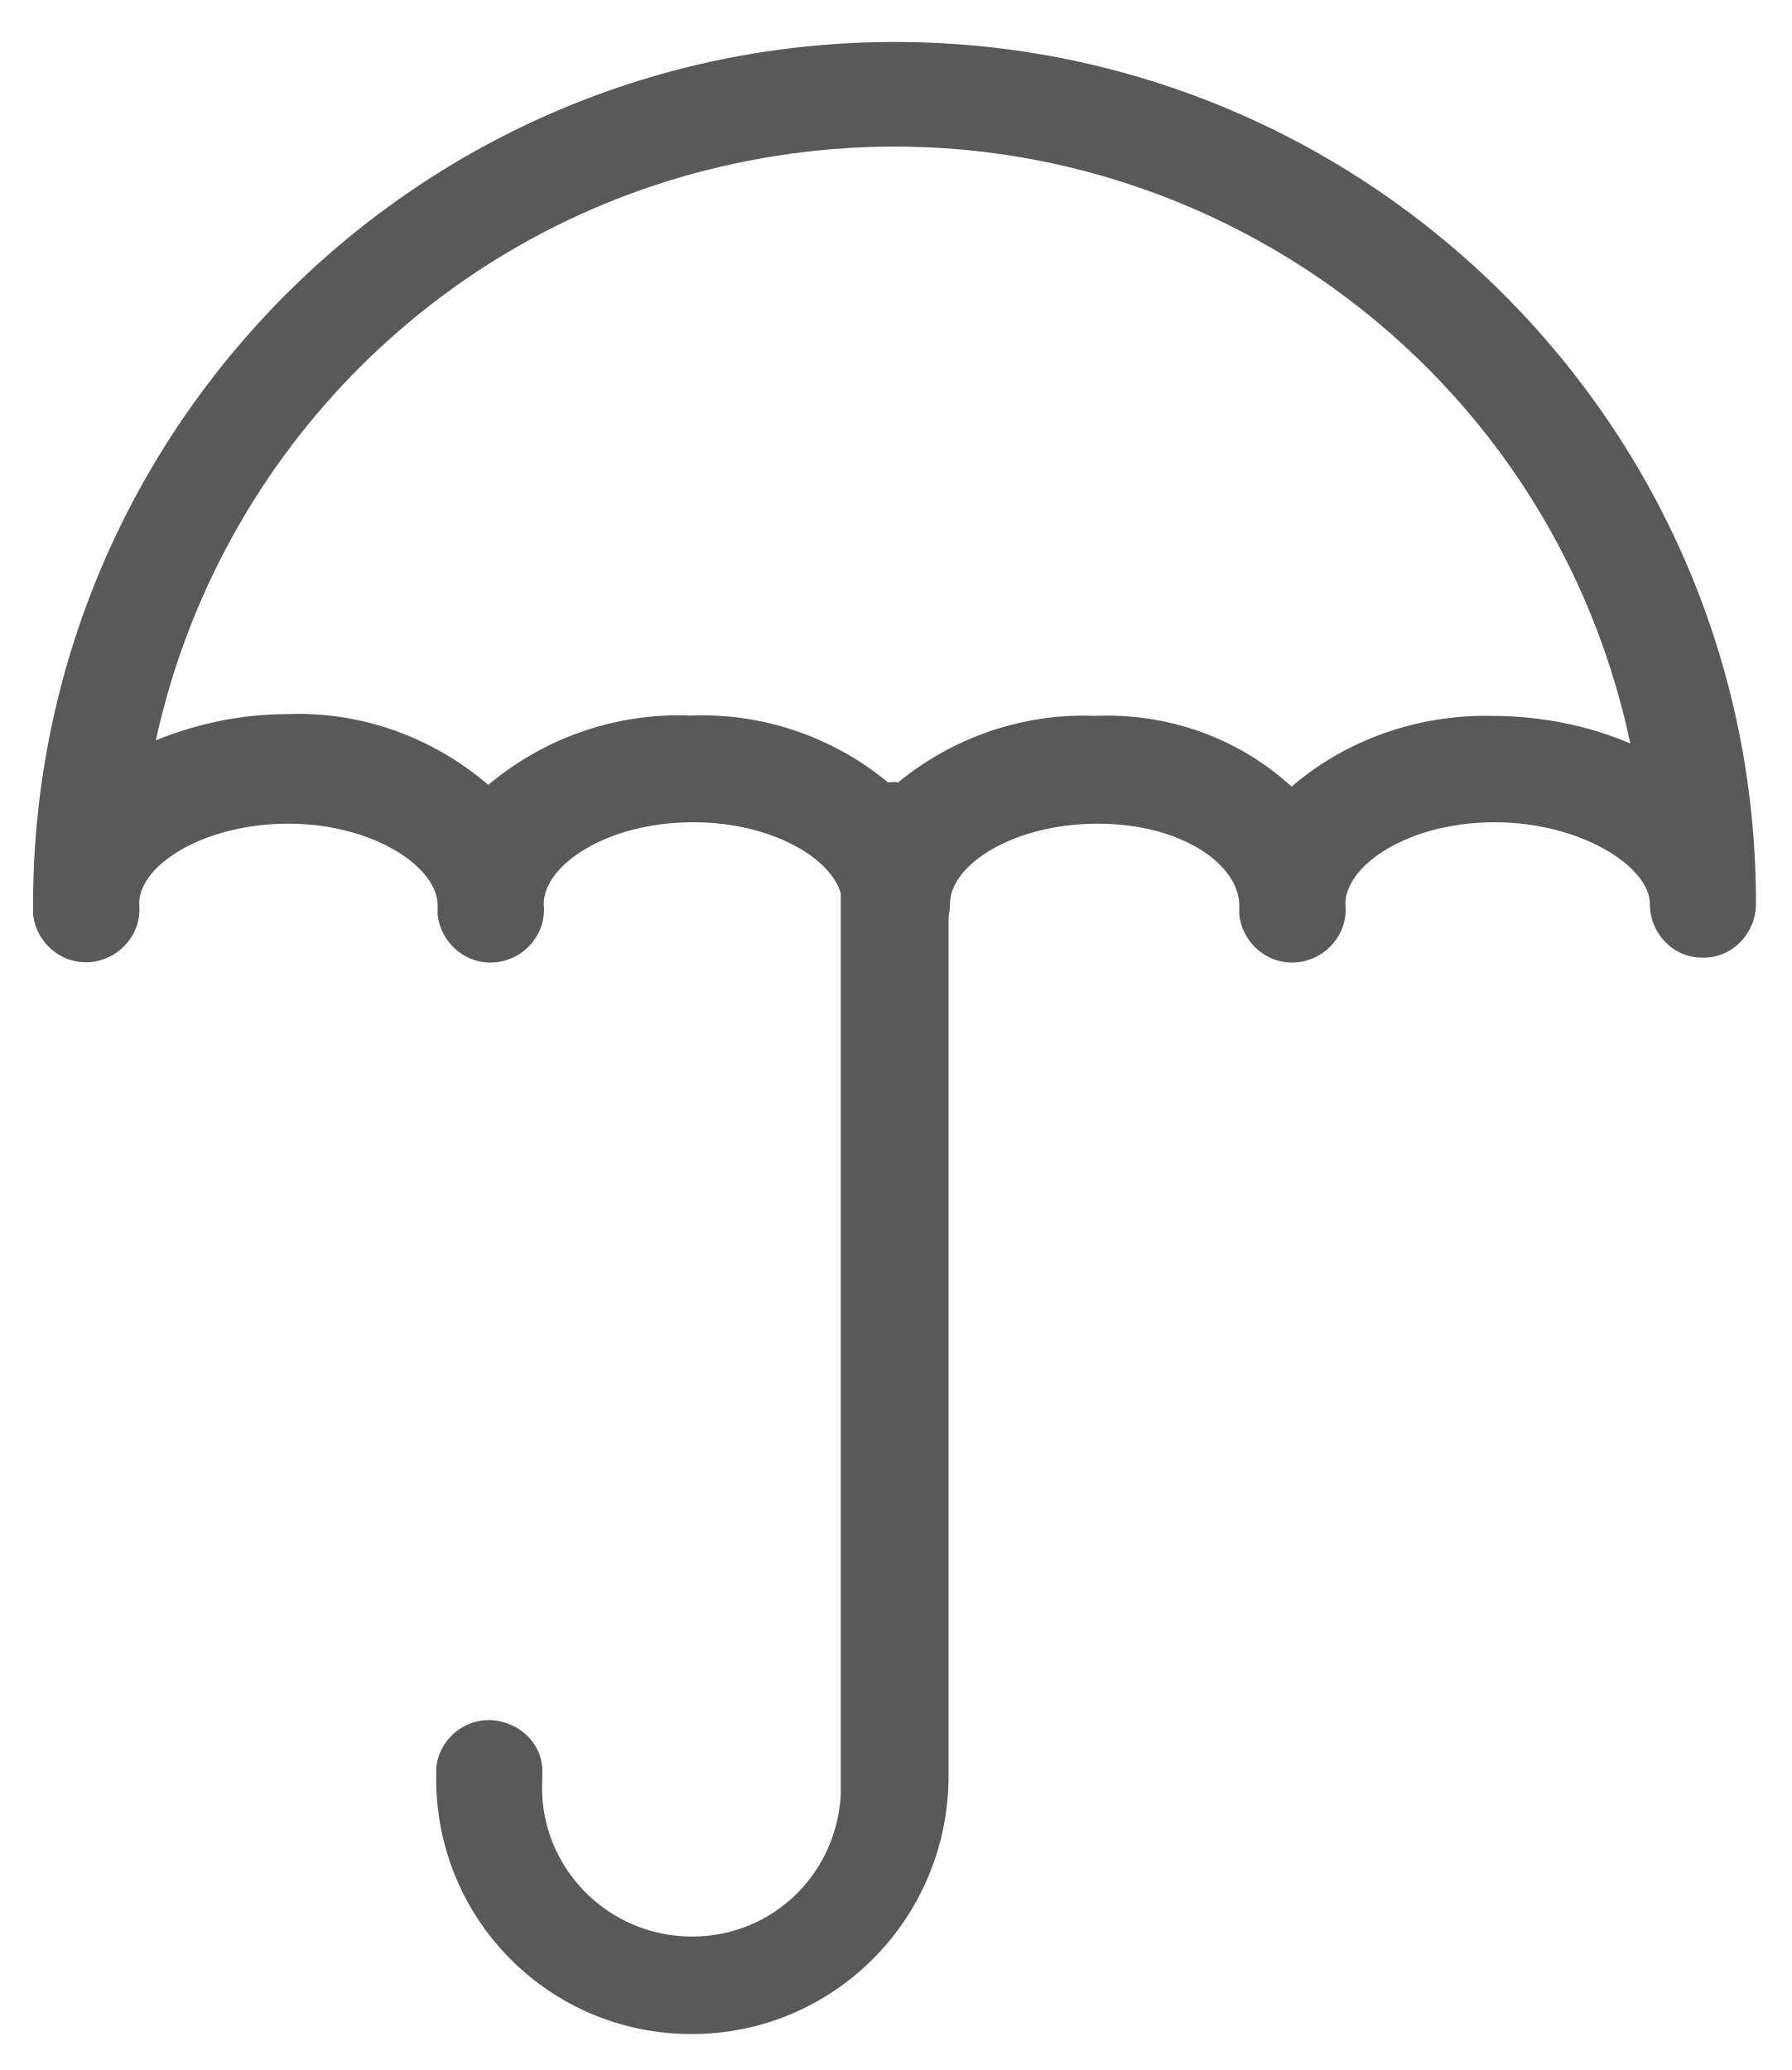
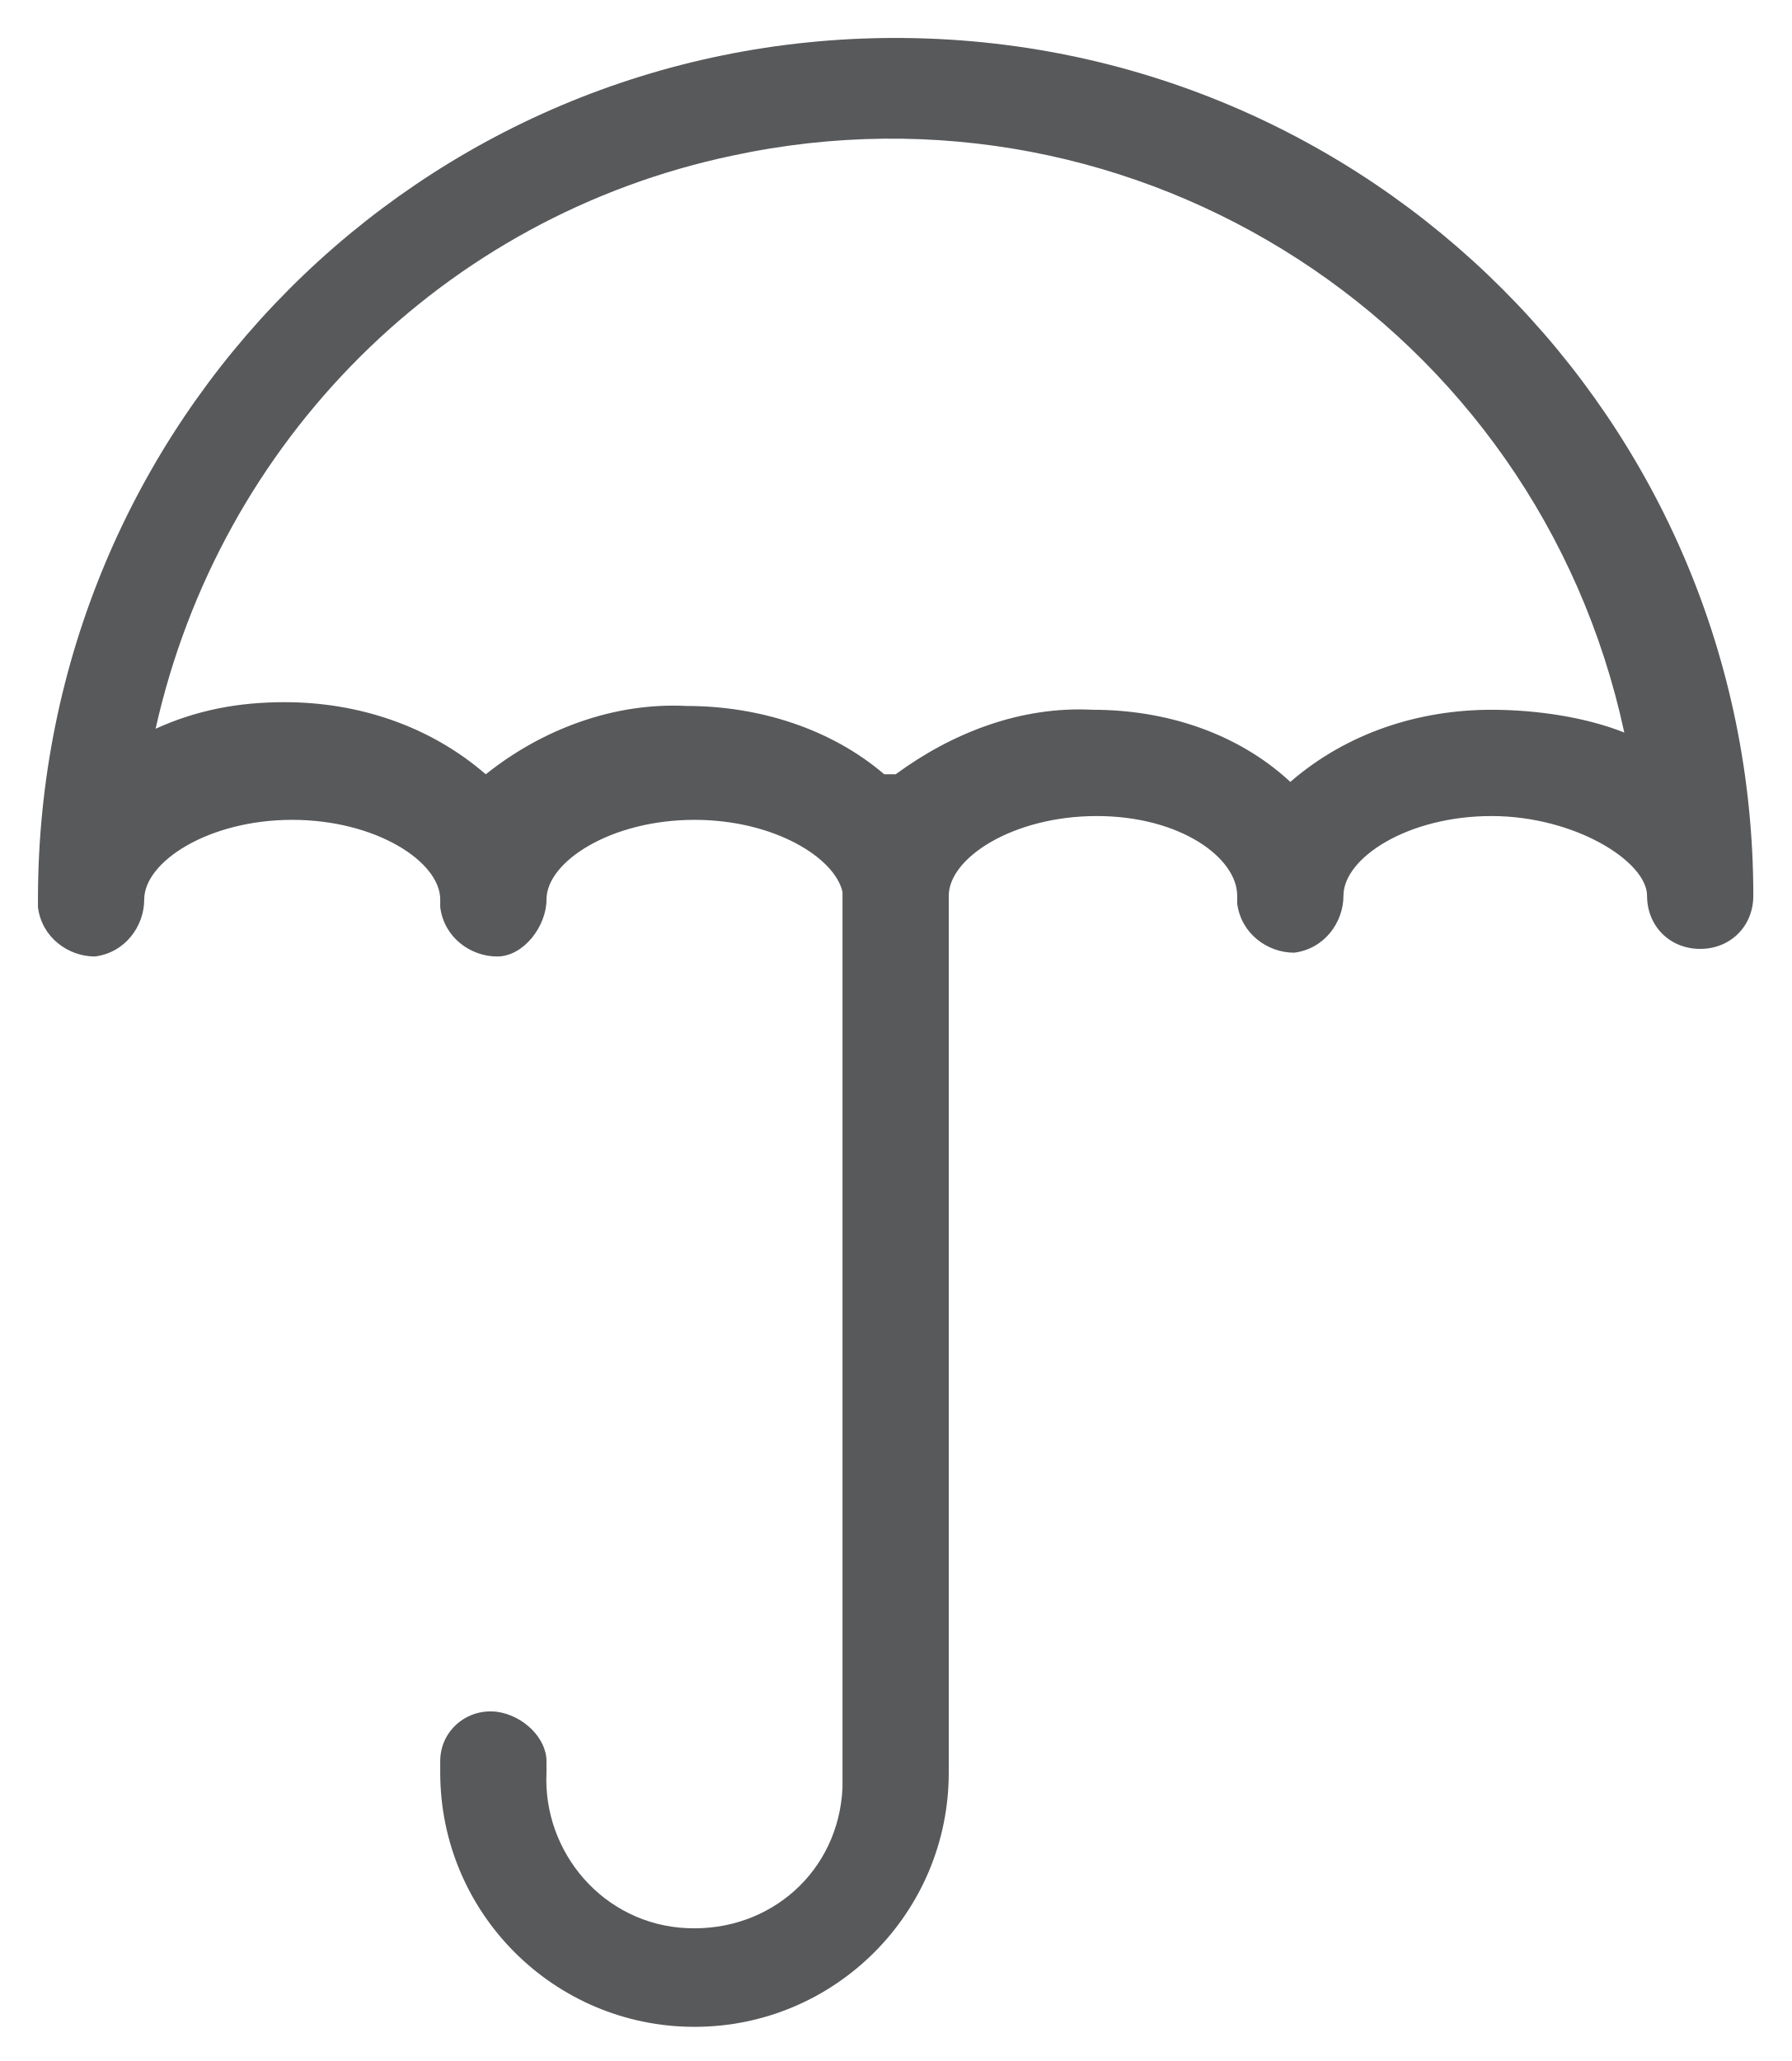
- <svg xmlns="http://www.w3.org/2000/svg" width="100%" height="100%" viewBox="-5 35 623 720" data-name="Layer 1">
+ <svg xmlns="http://www.w3.org/2000/svg" width="100%" height="100%" viewBox="-1 -1 47.2 54.3" data-name="Layer 1">
  <style type="text/css">
	.st0{fill:none;}
- 	.st1{fill:#58595B;stroke:none;stroke-width:20;}
+ 	.st1{fill:#58595B;stroke:none;stroke-width:1.5;}
</style>
  <g>
-     <path class="st0" d="M250.5,91.9C149.9,113.3,71.2,191.9,49.3,292.6c14.4-5.9,30-9.1,45.5-9.1c25.7-1.1,50.8,8,70.1,24.6   c19.8-16.6,45-25.2,70.6-24.1c24.9-1,49.3,7.5,68.4,23.2c0.7-0.1,1.5-0.1,2.3-0.1c0.4,0,0.9,0,1.3,0.1c19-15.6,43.4-24.1,68.3-23.1   c25.2-1.1,49.8,7.5,68.5,24.6c19.3-16.6,44.4-25.2,69.6-24.6c16.6,0,33.2,3.2,48.2,9.6C532,151.8,392.9,61.4,250.5,91.9z" />
-     <path class="st1" d="M306.2,49.6C140.8,49.6,6.5,183.9,6.5,349.8c0,1.1,0,2.1,0,3.2c1.1,10.2,10.2,17.7,20.3,16.6   c10.2-1.1,17.7-10.2,16.6-20.3c0-13.4,22.5-27.8,51.9-27.8s51.9,15,51.9,28.4c0,1.1,0,2.1,0,3.2c1.1,10.2,10.2,17.7,20.3,16.6   c10.2-1.1,17.7-10.2,16.6-20.3c0-13.4,21.9-28.4,51.9-28.4c27.3,0,47.9,12.4,51.4,24.7v308.2c0,1.6,0,3.7,0,5.4   c-1.6,28.9-25.7,50.8-54.6,49.2c-28.9-1.6-50.8-26.2-49.2-54.6V650c-0.5-8.6-7.5-15.5-16.6-16.6c-10.2-1.1-19.3,6.4-20.3,16.6v3.7   c0,49.2,39.6,88.8,88.8,88.8c49.2,0,88.8-39.6,89.4-88.8V353.7c0.3-1.4,0.5-2.9,0.5-4.4c0-13.4,21.9-27.8,51.4-27.8   c29.4,0,49.2,14.4,49.2,28.4c0,1.1,0,2.1,0,3.2c1.1,10.2,10.2,17.7,20.3,16.6c10.2-1.1,17.7-10.2,16.6-20.3   c0-13.4,21.9-28.4,51.9-28.4s54,15.5,54,28.4c0,10.2,8,18.7,18.2,18.7h0.5c10.2,0,18.2-8.6,18.2-18.7   C605.9,183.9,471.5,49.6,306.2,49.6z M513.8,284c-25.2-0.5-50.3,8-69.6,24.6c-18.7-17.1-43.3-25.7-68.5-24.6   c-24.9-1-49.3,7.5-68.3,23.1c-0.4,0-0.9-0.1-1.3-0.1c-0.8,0-1.5,0.1-2.3,0.1c-19-15.7-43.4-24.2-68.4-23.2   c-25.7-1.1-50.8,7.5-70.6,24.1c-19.3-16.6-44.4-25.7-70.1-24.6c-15.5,0-31,3.2-45.5,9.1C71.2,191.9,149.9,113.3,250.5,91.9   C392.9,61.4,532,151.8,562,293.6C547,287.2,530.4,284,513.8,284z" />
+     <path class="st0" d="M18.4,3.2C10.8,4.8,4.9,10.7,3.2,18.3c1.1-0.4,2.3-0.7,3.4-0.7c1.9-0.1,3.8,0.6,5.3,1.9   c1.5-1.3,3.4-1.9,5.3-1.8c1.9-0.1,3.7,0.6,5.2,1.8c0.1,0,0.1,0,0.2,0c0,0,0.1,0,0.1,0c1.4-1.2,3.3-1.8,5.2-1.7   c1.9-0.1,3.8,0.6,5.2,1.9c1.5-1.3,3.4-1.9,5.3-1.9c1.3,0,2.5,0.2,3.6,0.7C39.7,7.7,29.2,0.9,18.4,3.2z" />
+     <path class="st1" d="M22.6,0C10.1,0,0,10.1,0,22.7c0,0.1,0,0.2,0,0.2c0.1,0.8,0.8,1.3,1.5,1.3c0.8-0.1,1.3-0.8,1.3-1.5   c0-1,1.7-2.1,3.9-2.1s3.9,1.1,3.9,2.1c0,0.1,0,0.2,0,0.2c0.1,0.8,0.8,1.3,1.5,1.3s1.3-0.8,1.3-1.5c0-1,1.7-2.1,3.9-2.1   c2.1,0,3.7,1,3.9,1.9v23.2c0,0.1,0,0.3,0,0.4c-0.1,2.2-1.9,3.8-4.1,3.7c-2.2-0.1-3.8-2-3.7-4.1v-0.3c0-0.6-0.6-1.2-1.3-1.3   c-0.8-0.1-1.5,0.5-1.5,1.3v0.3c0,3.7,3,6.7,6.7,6.7c3.7,0,6.7-3,6.7-6.7V22.9c0-0.1,0-0.2,0-0.3c0-1,1.7-2.1,3.9-2.1   s3.7,1.1,3.7,2.1c0,0.1,0,0.2,0,0.2c0.1,0.8,0.8,1.3,1.5,1.3c0.8-0.1,1.3-0.8,1.3-1.5c0-1,1.7-2.1,3.9-2.1s4.1,1.2,4.1,2.1   c0,0.8,0.6,1.4,1.4,1.4h0c0.8,0,1.4-0.6,1.4-1.4C45.2,10.1,35.1,0,22.6,0z M38.3,17.7c-1.9,0-3.8,0.6-5.3,1.9   c-1.4-1.3-3.3-1.9-5.2-1.9c-1.9-0.1-3.7,0.6-5.2,1.7c0,0-0.1,0-0.1,0c-0.1,0-0.1,0-0.2,0c-1.4-1.2-3.3-1.8-5.2-1.8   c-1.9-0.1-3.8,0.6-5.3,1.8c-1.5-1.3-3.4-1.9-5.3-1.9c-1.2,0-2.3,0.2-3.4,0.7c1.7-7.6,7.6-13.5,15.2-15.1   c10.7-2.3,21.2,4.5,23.5,15.2C40.8,17.9,39.5,17.7,38.3,17.7z" />
  </g>
</svg>
